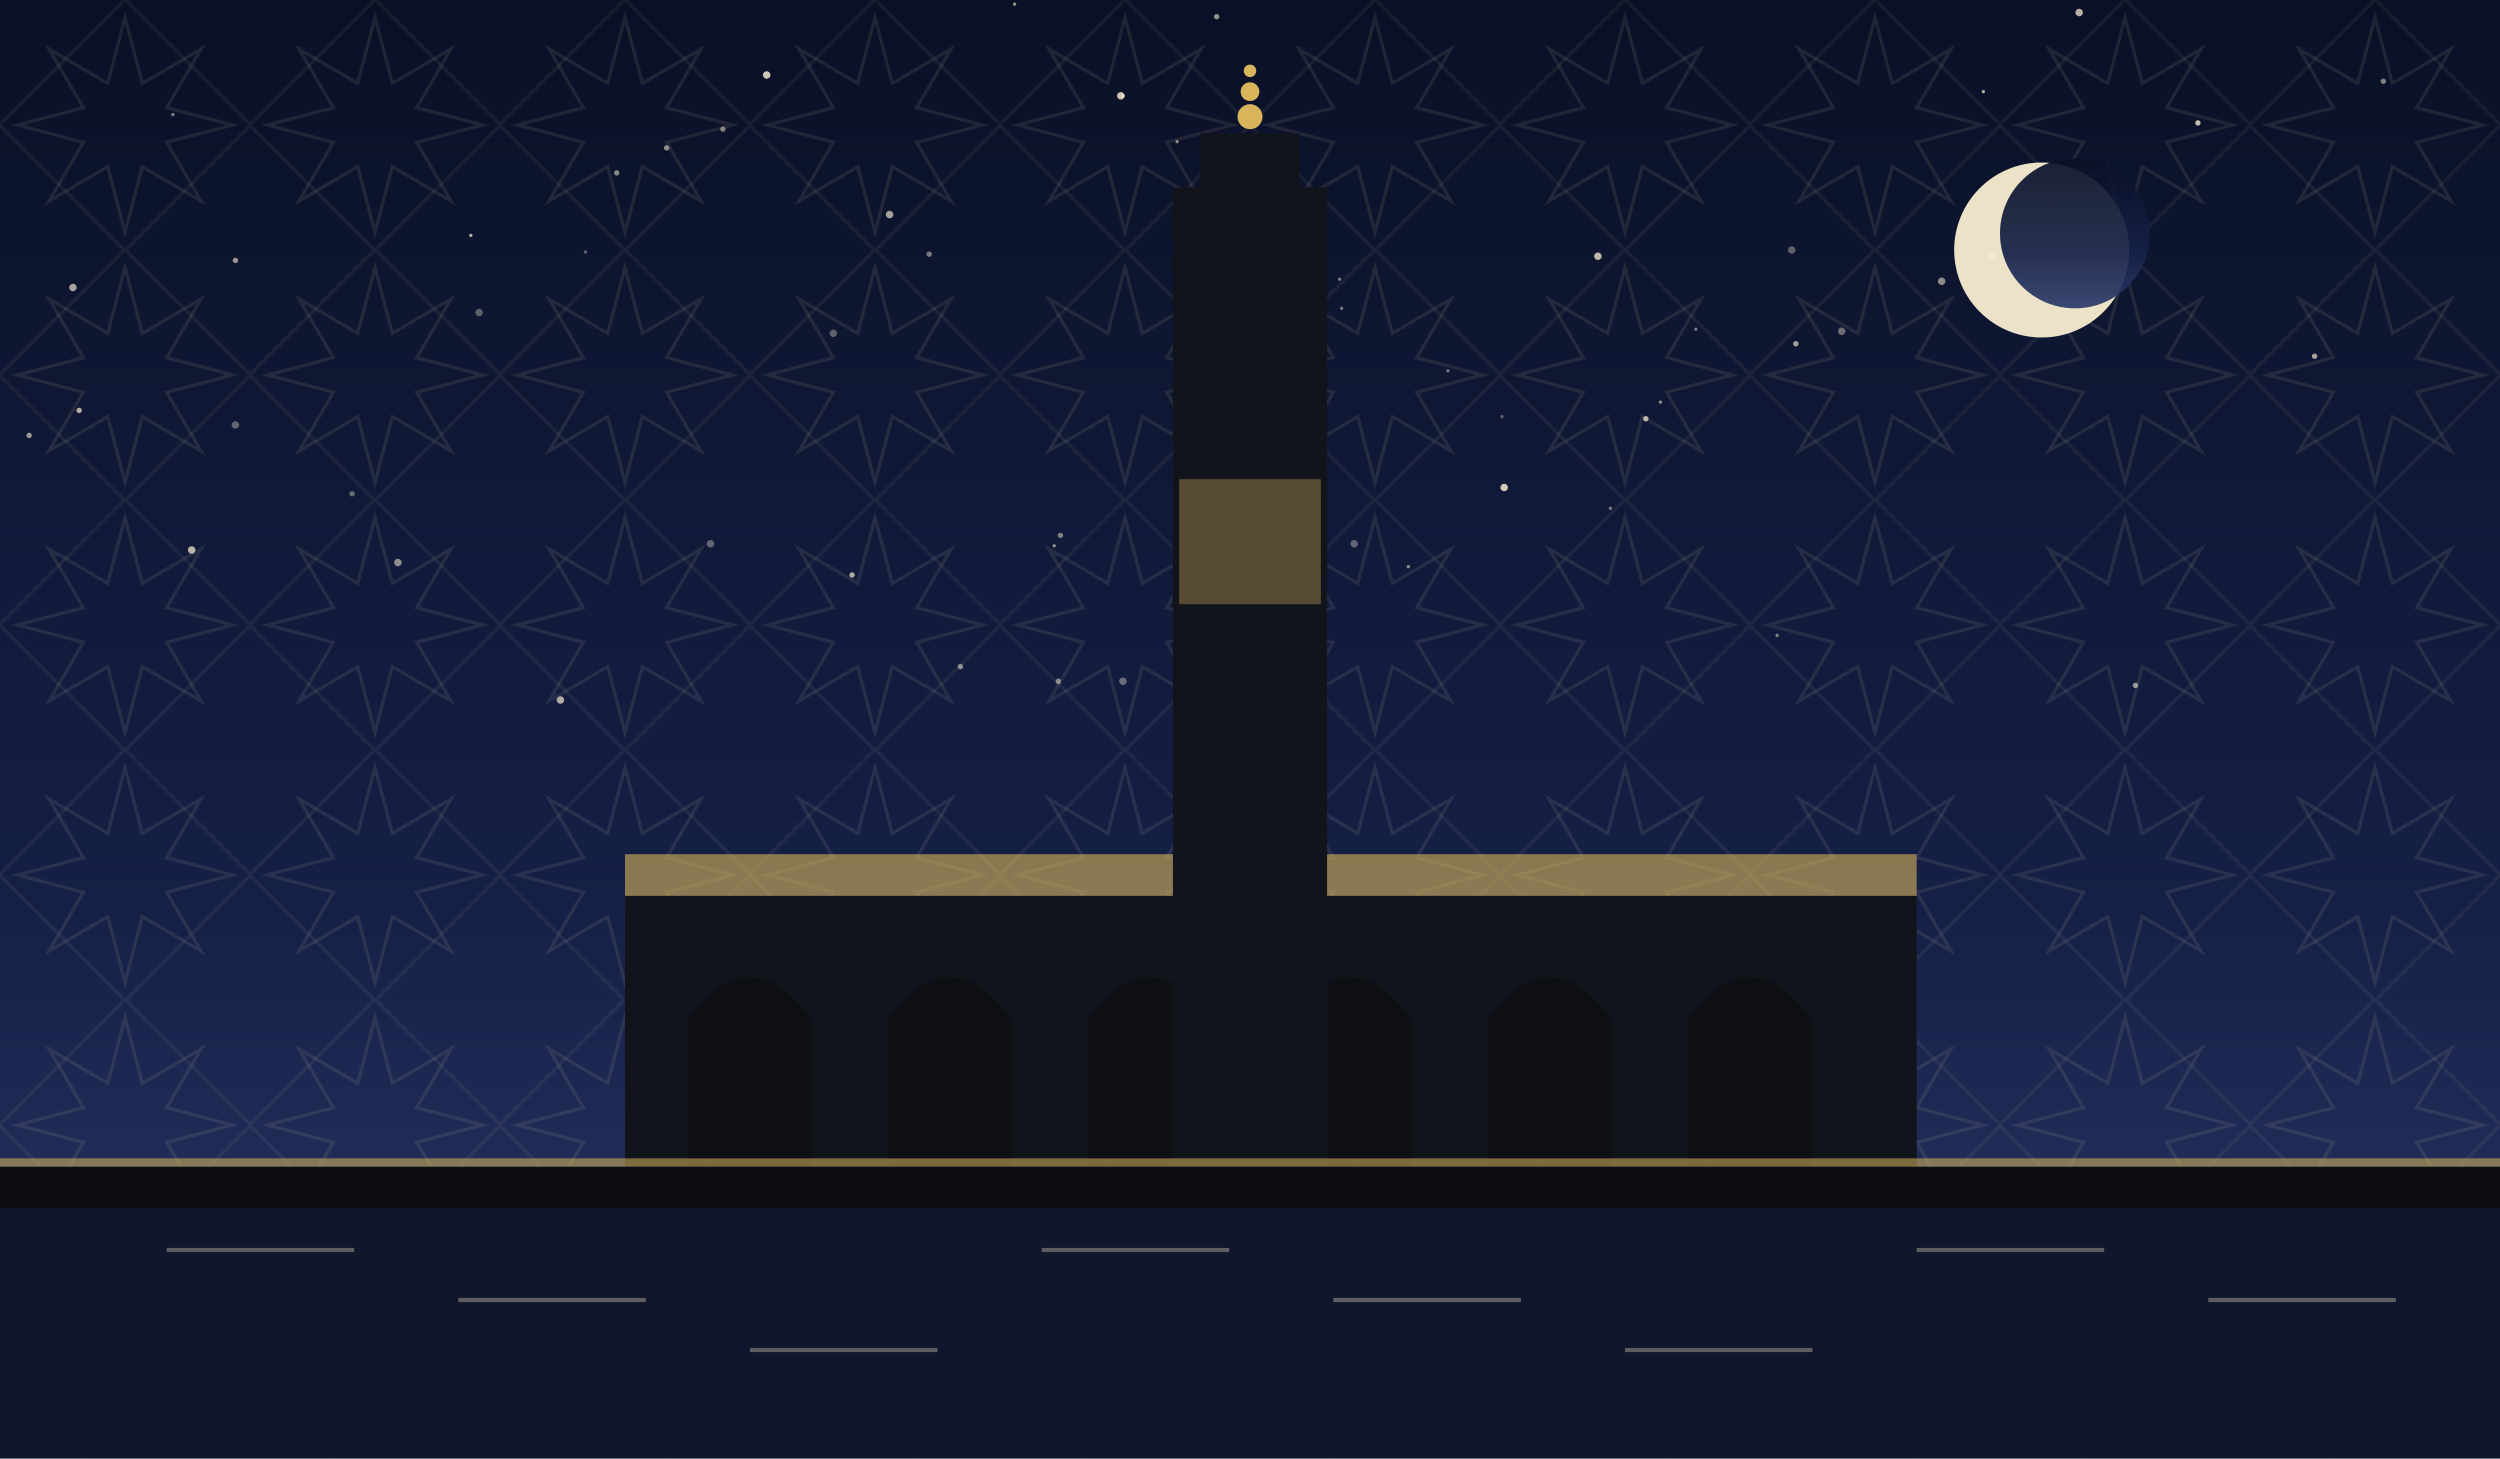
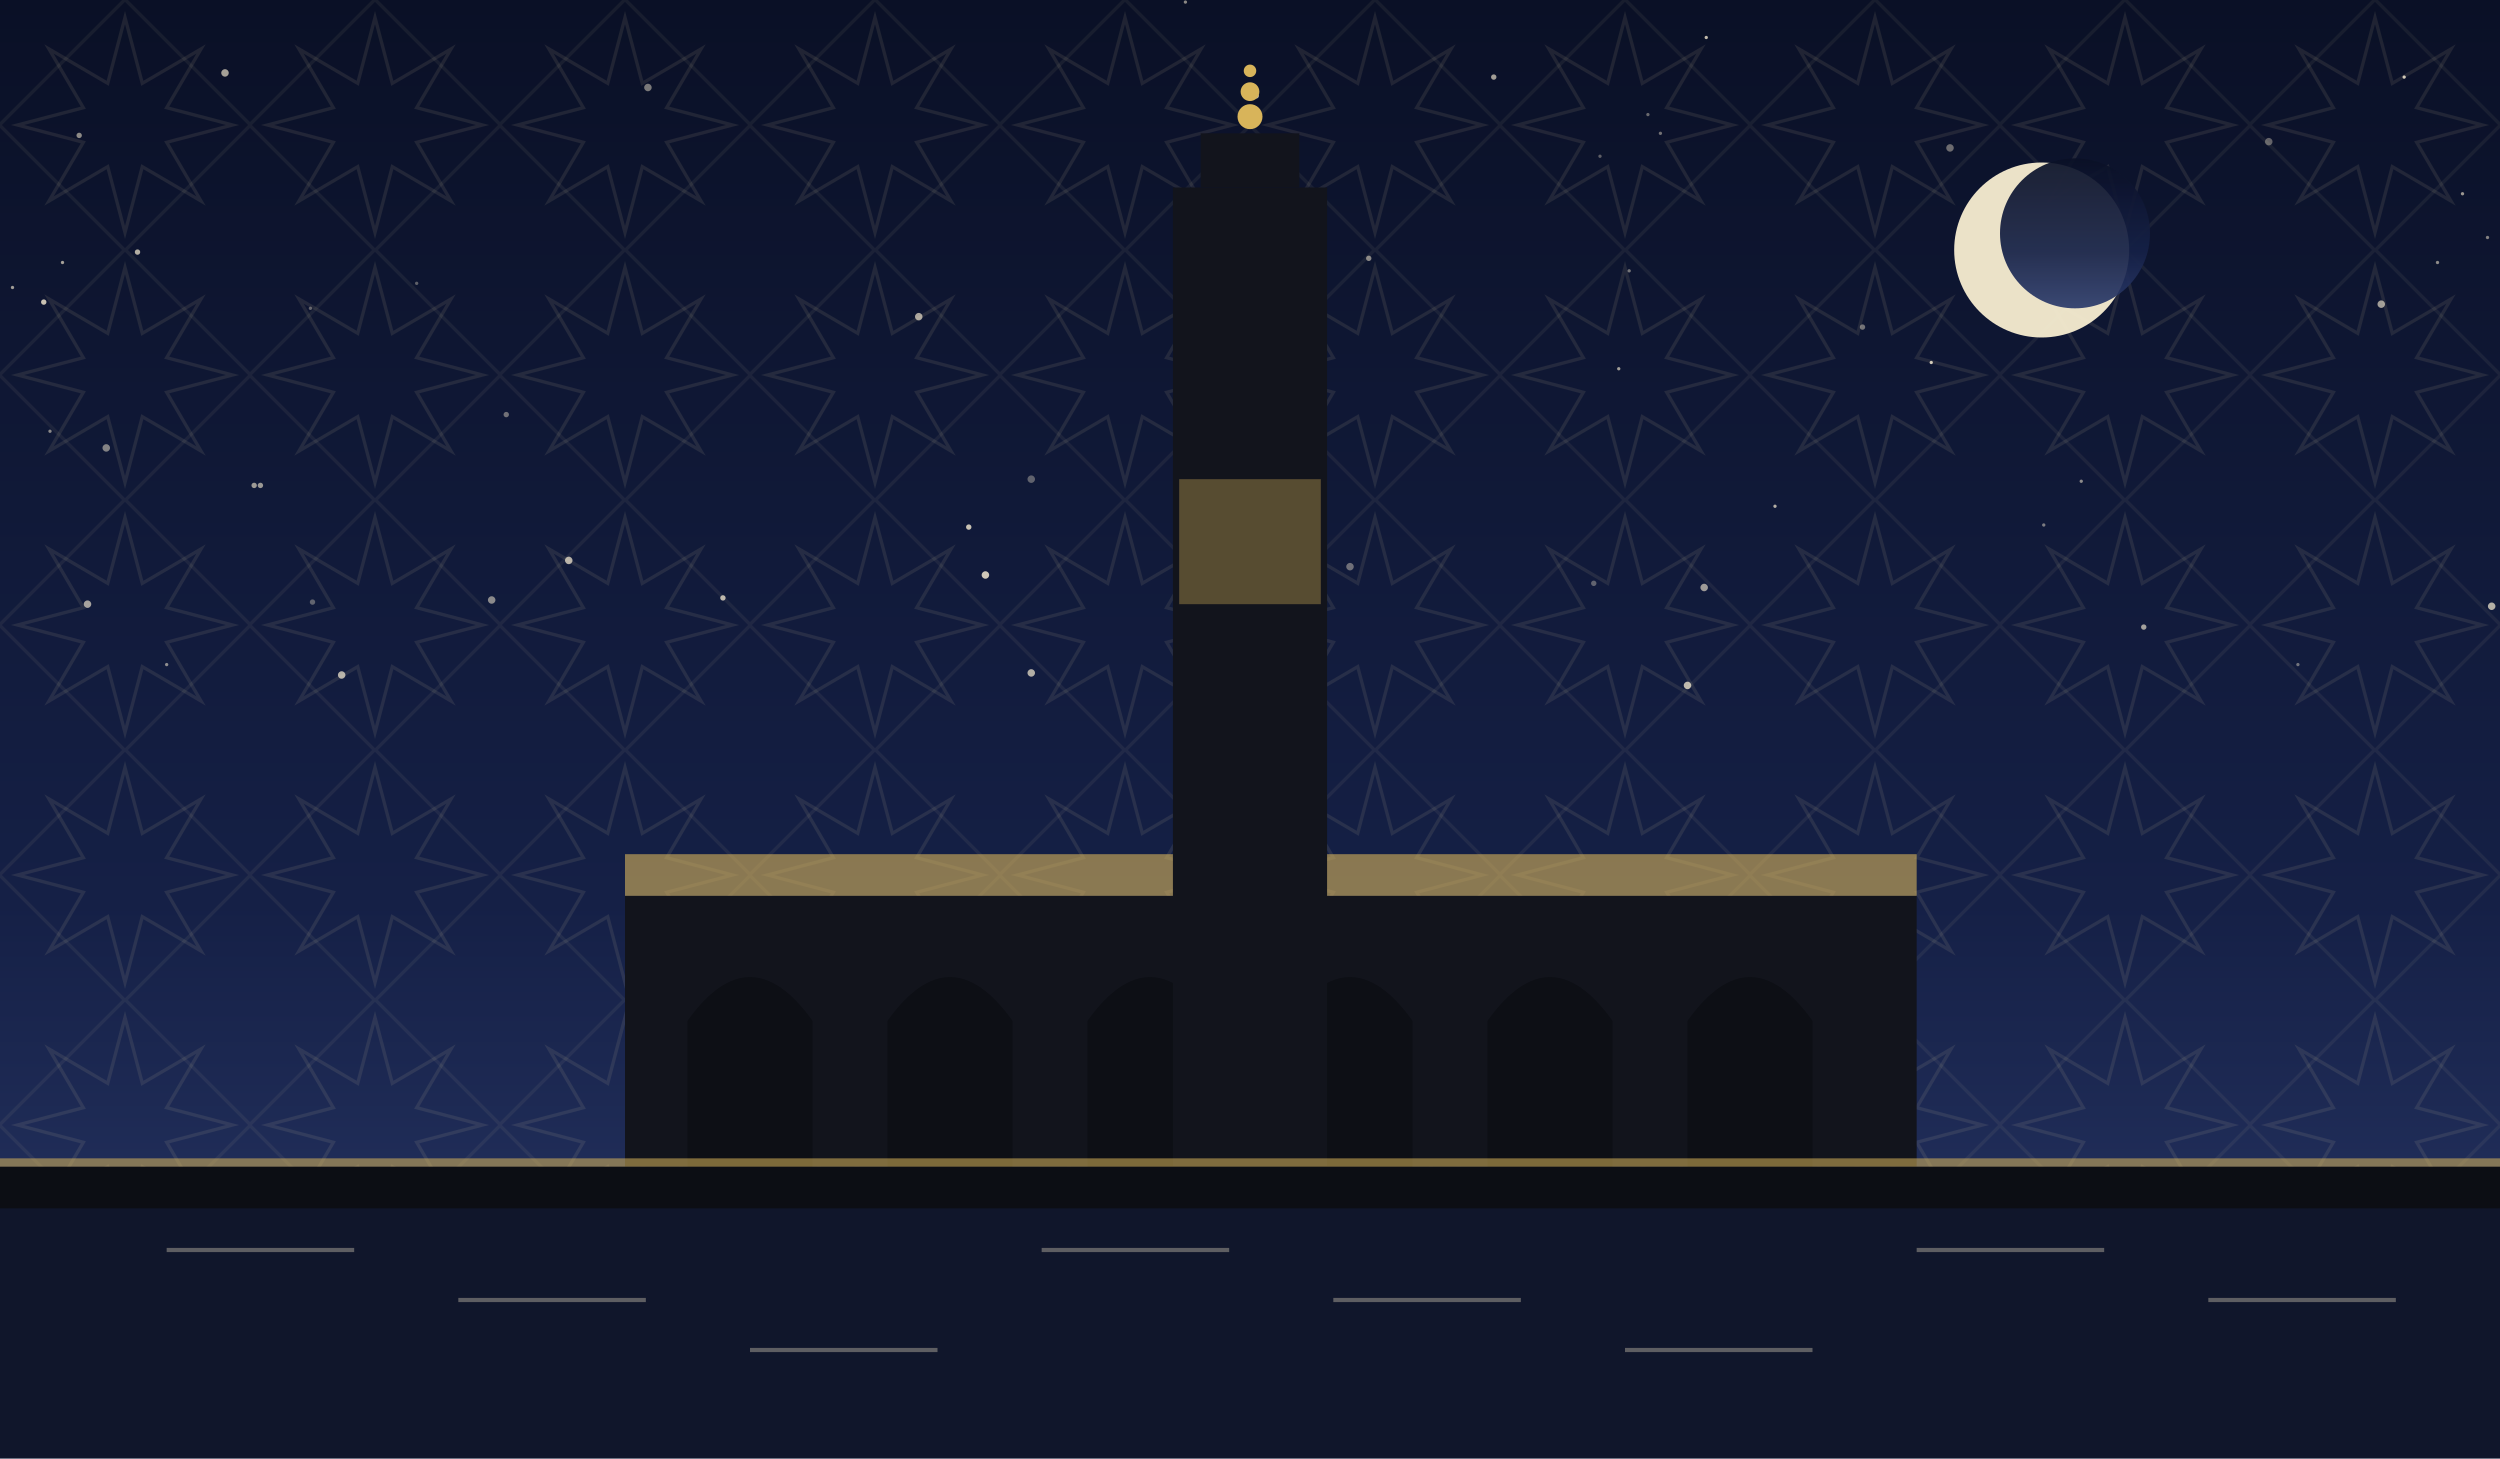
<svg xmlns="http://www.w3.org/2000/svg" viewBox="0 0 1200 700" role="img">
  <defs>
    <linearGradient id="sky" x1="0" y1="0" x2="0" y2="1">
      <stop offset="0" stop-color="#0a1026" />
      <stop offset="0.62" stop-color="#152046" />
      <stop offset="1" stop-color="#2b3a6b" />
    </linearGradient>
    <pattern id="g1" width="120" height="120" patternUnits="userSpaceOnUse">
      <polygon points="111.6,60.0 80.0,68.3 96.5,96.5 68.3,80.0 60.0,111.6 51.7,80.0 23.5,96.5 40.0,68.3 8.4,60.0 40.0,51.7 23.5,23.5 51.7,40.0 60.0,8.4 68.3,40.0 96.5,23.5 80.0,51.7" fill="none" stroke="#e8d9a8" stroke-width="1.6" opacity="0.1" />
      <rect x="17.4" y="17.4" width="85.2" height="85.2" fill="none" stroke="#e8d9a8" stroke-width="1.6" opacity="0.07" transform="rotate(45 60.0 60.0)" />
    </pattern>
  </defs>
  <rect width="1200" height="700" fill="url(#sky)" />
  <rect width="1200" height="700" fill="url(#g1)" />
-   <circle cx="400" cy="160" r="1.8" fill="#f7ecd2" opacity="0.35" />
-   <circle cx="578" cy="297" r="1.8" fill="#f7ecd2" opacity="0.51" />
-   <circle cx="509" cy="257" r="1.3" fill="#f7ecd2" opacity="0.48" />
-   <circle cx="409" cy="276" r="1.3" fill="#f7ecd2" opacity="0.69" />
-   <circle cx="446" cy="122" r="1.3" fill="#f7ecd2" opacity="0.47" />
-   <circle cx="884" cy="159" r="1.8" fill="#f7ecd2" opacity="0.41" />
-   <circle cx="595" cy="99" r="1.3" fill="#f7ecd2" opacity="0.40" />
-   <circle cx="35" cy="138" r="1.8" fill="#f7ecd2" opacity="0.65" />
-   <circle cx="92" cy="264" r="1.8" fill="#f7ecd2" opacity="0.73" />
-   <circle cx="790" cy="201" r="1.3" fill="#f7ecd2" opacity="0.75" />
-   <circle cx="281" cy="121" r="0.8" fill="#f7ecd2" opacity="0.36" />
-   <circle cx="461" cy="320" r="1.3" fill="#f7ecd2" opacity="0.55" />
-   <circle cx="538" cy="46" r="1.8" fill="#f7ecd2" opacity="0.83" />
-   <circle cx="296" cy="83" r="1.3" fill="#f7ecd2" opacity="0.53" />
-   <circle cx="767" cy="123" r="1.8" fill="#f7ecd2" opacity="0.76" />
-   <circle cx="487" cy="2" r="0.8" fill="#f7ecd2" opacity="0.59" />
-   <circle cx="584" cy="8" r="1.3" fill="#f7ecd2" opacity="0.57" />
-   <circle cx="602" cy="285" r="1.8" fill="#f7ecd2" opacity="0.55" />
-   <circle cx="853" cy="305" r="0.8" fill="#f7ecd2" opacity="0.50" />
-   <circle cx="113" cy="204" r="1.8" fill="#f7ecd2" opacity="0.37" />
-   <circle cx="230" cy="150" r="1.8" fill="#f7ecd2" opacity="0.35" />
-   <circle cx="508" cy="327" r="1.3" fill="#f7ecd2" opacity="0.51" />
-   <circle cx="539" cy="327" r="1.8" fill="#f7ecd2" opacity="0.38" />
-   <circle cx="539" cy="46" r="0.8" fill="#f7ecd2" opacity="0.79" />
-   <circle cx="676" cy="272" r="0.8" fill="#f7ecd2" opacity="0.57" />
-   <circle cx="14" cy="209" r="1.3" fill="#f7ecd2" opacity="0.61" />
-   <circle cx="1025" cy="329" r="1.3" fill="#f7ecd2" opacity="0.60" />
-   <circle cx="565" cy="68" r="0.8" fill="#f7ecd2" opacity="0.55" />
-   <circle cx="722" cy="234" r="1.8" fill="#f7ecd2" opacity="0.83" />
-   <circle cx="320" cy="71" r="1.3" fill="#f7ecd2" opacity="0.55" />
-   <circle cx="1111" cy="171" r="1.3" fill="#f7ecd2" opacity="0.66" />
-   <circle cx="191" cy="270" r="1.8" fill="#f7ecd2" opacity="0.55" />
-   <circle cx="368" cy="36" r="1.8" fill="#f7ecd2" opacity="0.83" />
-   <circle cx="226" cy="113" r="0.8" fill="#f7ecd2" opacity="0.73" />
-   <circle cx="797" cy="193" r="0.8" fill="#f7ecd2" opacity="0.56" />
-   <circle cx="617" cy="112" r="0.8" fill="#f7ecd2" opacity="0.39" />
-   <circle cx="814" cy="158" r="0.8" fill="#f7ecd2" opacity="0.47" />
-   <circle cx="932" cy="135" r="1.8" fill="#f7ecd2" opacity="0.55" />
-   <circle cx="83" cy="55" r="0.8" fill="#f7ecd2" opacity="0.50" />
-   <circle cx="643" cy="134" r="0.8" fill="#f7ecd2" opacity="0.47" />
-   <circle cx="860" cy="120" r="1.8" fill="#f7ecd2" opacity="0.35" />
-   <circle cx="38" cy="197" r="1.3" fill="#f7ecd2" opacity="0.71" />
-   <circle cx="169" cy="237" r="1.3" fill="#f7ecd2" opacity="0.38" />
-   <circle cx="269" cy="336" r="1.8" fill="#f7ecd2" opacity="0.69" />
-   <circle cx="506" cy="262" r="0.8" fill="#f7ecd2" opacity="0.57" />
-   <circle cx="1144" cy="39" r="1.3" fill="#f7ecd2" opacity="0.51" />
-   <circle cx="1055" cy="59" r="1.3" fill="#f7ecd2" opacity="0.80" />
-   <circle cx="695" cy="178" r="0.8" fill="#f7ecd2" opacity="0.45" />
-   <circle cx="952" cy="44" r="0.8" fill="#f7ecd2" opacity="0.73" />
-   <circle cx="650" cy="261" r="1.8" fill="#f7ecd2" opacity="0.35" />
-   <circle cx="341" cy="261" r="1.8" fill="#f7ecd2" opacity="0.36" />
-   <circle cx="721" cy="200" r="0.8" fill="#f7ecd2" opacity="0.35" />
-   <circle cx="998" cy="6" r="1.8" fill="#f7ecd2" opacity="0.73" />
-   <circle cx="956" cy="123" r="1.8" fill="#f7ecd2" opacity="0.73" />
-   <circle cx="427" cy="103" r="1.8" fill="#f7ecd2" opacity="0.66" />
-   <circle cx="347" cy="62" r="1.3" fill="#f7ecd2" opacity="0.49" />
-   <circle cx="644" cy="148" r="0.8" fill="#f7ecd2" opacity="0.47" />
-   <circle cx="862" cy="165" r="1.3" fill="#f7ecd2" opacity="0.65" />
-   <circle cx="113" cy="125" r="1.3" fill="#f7ecd2" opacity="0.60" />
-   <circle cx="773" cy="244" r="0.8" fill="#f7ecd2" opacity="0.47" />
+   <circle cx="164" cy="324" r="1.8" fill="#f7ecd2" opacity="0.71" />
+   <circle cx="150" cy="289" r="1.3" fill="#f7ecd2" opacity="0.35" />
+   <circle cx="465" cy="253" r="1.3" fill="#f7ecd2" opacity="0.80" />
+   <circle cx="797" cy="64" r="0.8" fill="#f7ecd2" opacity="0.43" />
+   <circle cx="1170" cy="126" r="0.8" fill="#f7ecd2" opacity="0.55" />
+   <circle cx="936" cy="71" r="1.8" fill="#f7ecd2" opacity="0.41" />
+   <circle cx="791" cy="55" r="0.8" fill="#f7ecd2" opacity="0.40" />
+   <circle cx="1143" cy="146" r="1.8" fill="#f7ecd2" opacity="0.63" />
+   <circle cx="576" cy="308" r="1.8" fill="#f7ecd2" opacity="0.43" />
+   <circle cx="122" cy="233" r="1.3" fill="#f7ecd2" opacity="0.61" />
+   <circle cx="717" cy="37" r="1.3" fill="#f7ecd2" opacity="0.64" />
+   <circle cx="1089" cy="68" r="1.8" fill="#f7ecd2" opacity="0.37" />
+   <circle cx="782" cy="130" r="0.8" fill="#f7ecd2" opacity="0.45" />
+   <circle cx="108" cy="35" r="1.8" fill="#f7ecd2" opacity="0.65" />
+   <circle cx="243" cy="199" r="1.3" fill="#f7ecd2" opacity="0.42" />
+   <circle cx="635" cy="170" r="1.3" fill="#f7ecd2" opacity="0.35" />
+   <circle cx="588" cy="132" r="0.8" fill="#f7ecd2" opacity="0.51" />
+   <circle cx="894" cy="157" r="1.3" fill="#f7ecd2" opacity="0.43" />
+   <circle cx="569" cy="1" r="0.8" fill="#f7ecd2" opacity="0.54" />
+   <circle cx="981" cy="252" r="0.8" fill="#f7ecd2" opacity="0.47" />
+   <circle cx="1194" cy="114" r="0.8" fill="#f7ecd2" opacity="0.51" />
+   <circle cx="80" cy="319" r="0.8" fill="#f7ecd2" opacity="0.55" />
+   <circle cx="495" cy="323" r="1.8" fill="#f7ecd2" opacity="0.70" />
+   <circle cx="927" cy="174" r="0.8" fill="#f7ecd2" opacity="0.83" />
+   <circle cx="200" cy="136" r="0.8" fill="#f7ecd2" opacity="0.35" />
+   <circle cx="66" cy="121" r="1.3" fill="#f7ecd2" opacity="0.71" />
+   <circle cx="21" cy="145" r="1.3" fill="#f7ecd2" opacity="0.80" />
+   <circle cx="473" cy="276" r="1.8" fill="#f7ecd2" opacity="0.83" />
+   <circle cx="6" cy="138" r="0.8" fill="#f7ecd2" opacity="0.63" />
+   <circle cx="852" cy="243" r="0.8" fill="#f7ecd2" opacity="0.71" />
+   <circle cx="347" cy="287" r="1.3" fill="#f7ecd2" opacity="0.74" />
+   <circle cx="819" cy="18" r="0.8" fill="#f7ecd2" opacity="0.77" />
+   <circle cx="612" cy="120" r="0.8" fill="#f7ecd2" opacity="0.75" />
+   <circle cx="38" cy="65" r="1.3" fill="#f7ecd2" opacity="0.55" />
+   <circle cx="273" cy="269" r="1.8" fill="#f7ecd2" opacity="0.72" />
+   <circle cx="765" cy="280" r="1.3" fill="#f7ecd2" opacity="0.35" />
+   <circle cx="818" cy="282" r="1.8" fill="#f7ecd2" opacity="0.61" />
+   <circle cx="24" cy="207" r="0.8" fill="#f7ecd2" opacity="0.53" />
+   <circle cx="999" cy="231" r="0.8" fill="#f7ecd2" opacity="0.54" />
+   <circle cx="311" cy="42" r="1.8" fill="#f7ecd2" opacity="0.47" />
+   <circle cx="624" cy="284" r="1.8" fill="#f7ecd2" opacity="0.51" />
+   <circle cx="810" cy="329" r="1.8" fill="#f7ecd2" opacity="0.75" />
+   <circle cx="125" cy="233" r="1.3" fill="#f7ecd2" opacity="0.60" />
+   <circle cx="657" cy="124" r="1.3" fill="#f7ecd2" opacity="0.53" />
+   <circle cx="30" cy="126" r="0.8" fill="#f7ecd2" opacity="0.65" />
+   <circle cx="1196" cy="291" r="1.8" fill="#f7ecd2" opacity="0.71" />
+   <circle cx="51" cy="215" r="1.8" fill="#f7ecd2" opacity="0.50" />
+   <circle cx="603" cy="46" r="1.3" fill="#f7ecd2" opacity="0.73" />
+   <circle cx="236" cy="288" r="1.8" fill="#f7ecd2" opacity="0.53" />
+   <circle cx="1182" cy="93" r="0.8" fill="#f7ecd2" opacity="0.61" />
+   <circle cx="777" cy="177" r="0.8" fill="#f7ecd2" opacity="0.64" />
+   <circle cx="149" cy="148" r="0.8" fill="#f7ecd2" opacity="0.37" />
+   <circle cx="42" cy="290" r="1.8" fill="#f7ecd2" opacity="0.65" />
+   <circle cx="768" cy="75" r="0.8" fill="#f7ecd2" opacity="0.35" />
+   <circle cx="1103" cy="319" r="0.8" fill="#f7ecd2" opacity="0.42" />
+   <circle cx="495" cy="230" r="1.8" fill="#f7ecd2" opacity="0.35" />
+   <circle cx="648" cy="272" r="1.8" fill="#f7ecd2" opacity="0.41" />
+   <circle cx="1154" cy="37" r="0.8" fill="#f7ecd2" opacity="0.83" />
+   <circle cx="1029" cy="301" r="1.3" fill="#f7ecd2" opacity="0.64" />
+   <circle cx="441" cy="152" r="1.8" fill="#f7ecd2" opacity="0.67" />
  <circle cx="980" cy="120" r="42" fill="#f6ecd0" opacity="0.95" />
  <circle cx="996" cy="112" r="36" fill="url(#sky)" opacity="0.92" />
  <rect x="300" y="430" width="620" height="130" fill="#12141c" />
  <path d="M 330 560 L 330 490 Q 360 448 390 490 L 390 560 Z" fill="#0c0e14" opacity="0.9" />
  <path d="M 426 560 L 426 490 Q 456 448 486 490 L 486 560 Z" fill="#0c0e14" opacity="0.9" />
  <path d="M 522 560 L 522 490 Q 552 448 582 490 L 582 560 Z" fill="#0c0e14" opacity="0.9" />
  <path d="M 618 560 L 618 490 Q 648 448 678 490 L 678 560 Z" fill="#0c0e14" opacity="0.9" />
  <path d="M 714 560 L 714 490 Q 744 448 774 490 L 774 560 Z" fill="#0c0e14" opacity="0.9" />
  <path d="M 810 560 L 810 490 Q 840 448 870 490 L 870 560 Z" fill="#0c0e14" opacity="0.9" />
  <path d="M 300 430 L 920 430 L 920 410 L 300 410 Z" fill="#d8b45a" opacity="0.6" />
  <rect x="563.0" y="90" width="74" height="470" fill="#12141c" />
  <rect x="576.32" y="64" width="47.36" height="26" fill="#12141c" />
  <circle cx="600" cy="56" r="6" fill="#d8b45a" />
  <circle cx="600" cy="44" r="4.5" fill="#d8b45a" />
  <circle cx="600" cy="34" r="3" fill="#d8b45a" />
  <rect x="566" y="230" width="68" height="60" fill="#d8b45a" opacity="0.35" />
  <rect x="0" y="560" width="1200" height="60" fill="#0c0e14" opacity="0.6" />
  <rect x="0" y="560" width="1200" height="140" fill="#0c0e14" />
  <rect x="0" y="580" width="1200" height="120" fill="#152046" opacity="0.45" />
  <g opacity="0.35">
    <line x1="80" y1="600" x2="170" y2="600" stroke="#f2e6c8" stroke-width="2" />
    <line x1="220" y1="624" x2="310" y2="624" stroke="#f2e6c8" stroke-width="2" />
    <line x1="360" y1="648" x2="450" y2="648" stroke="#f2e6c8" stroke-width="2" />
    <line x1="500" y1="600" x2="590" y2="600" stroke="#f2e6c8" stroke-width="2" />
    <line x1="640" y1="624" x2="730" y2="624" stroke="#f2e6c8" stroke-width="2" />
    <line x1="780" y1="648" x2="870" y2="648" stroke="#f2e6c8" stroke-width="2" />
    <line x1="920" y1="600" x2="1010" y2="600" stroke="#f2e6c8" stroke-width="2" />
    <line x1="1060" y1="624" x2="1150" y2="624" stroke="#f2e6c8" stroke-width="2" />
  </g>
  <rect x="0" y="556" width="1200" height="4" fill="#d8b45a" opacity="0.55" />
</svg>
